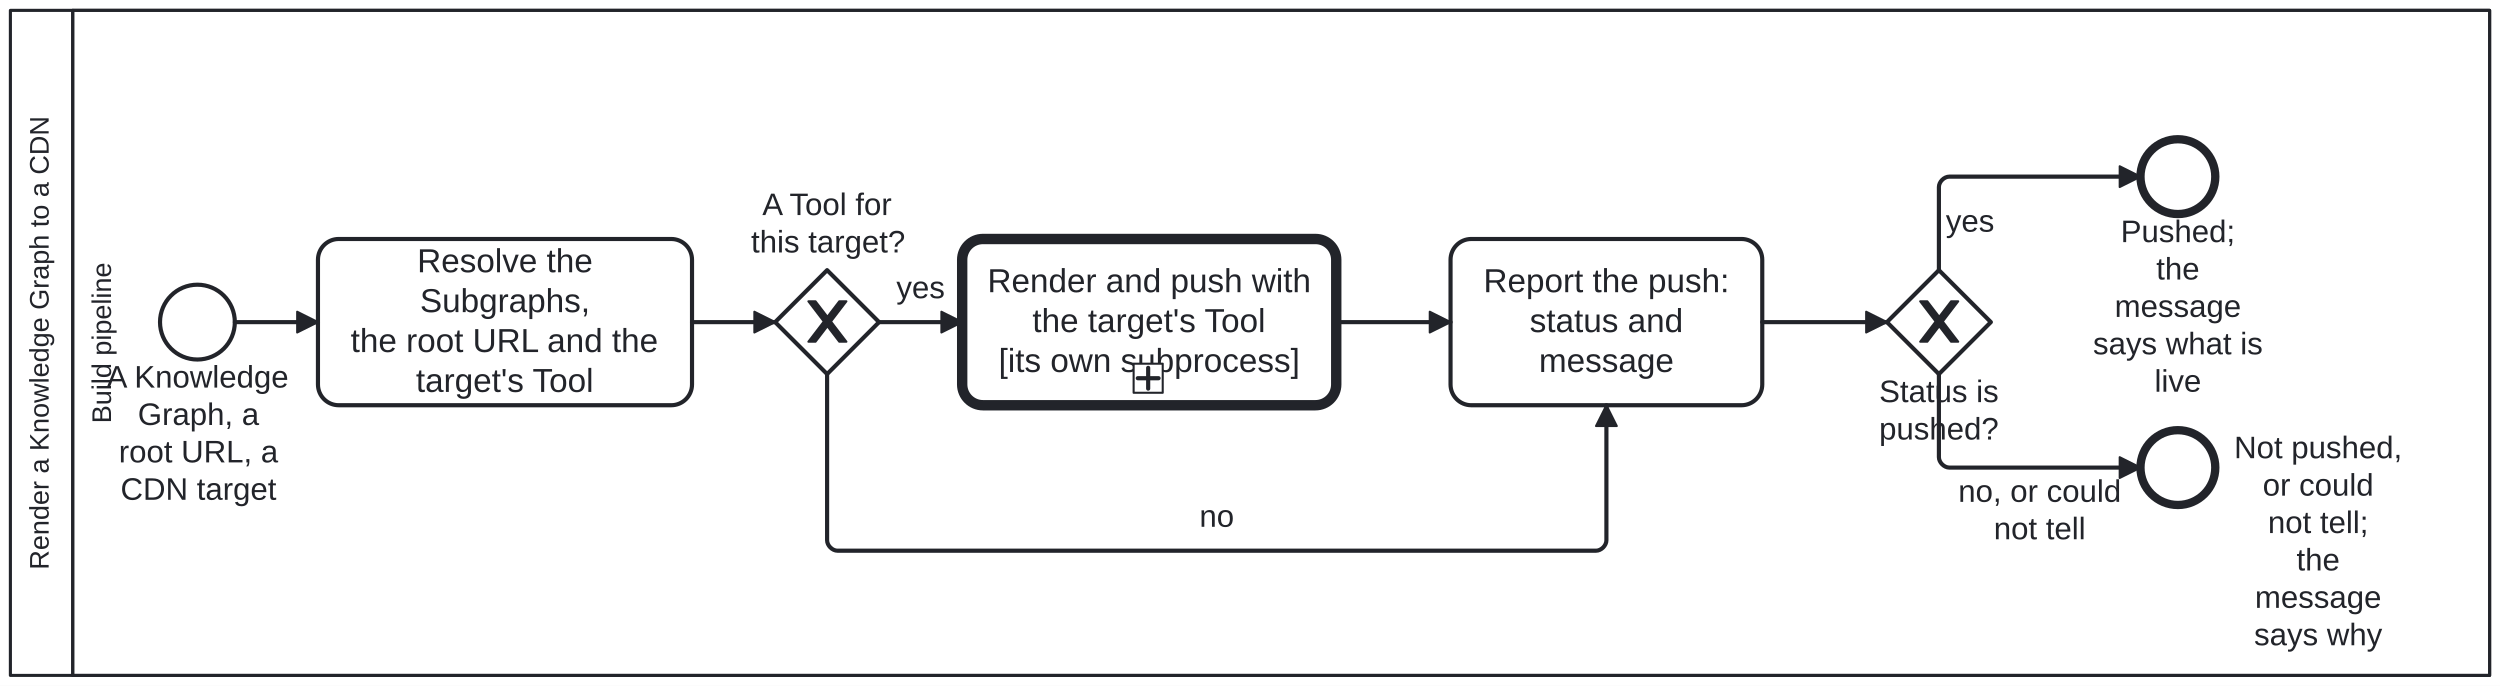
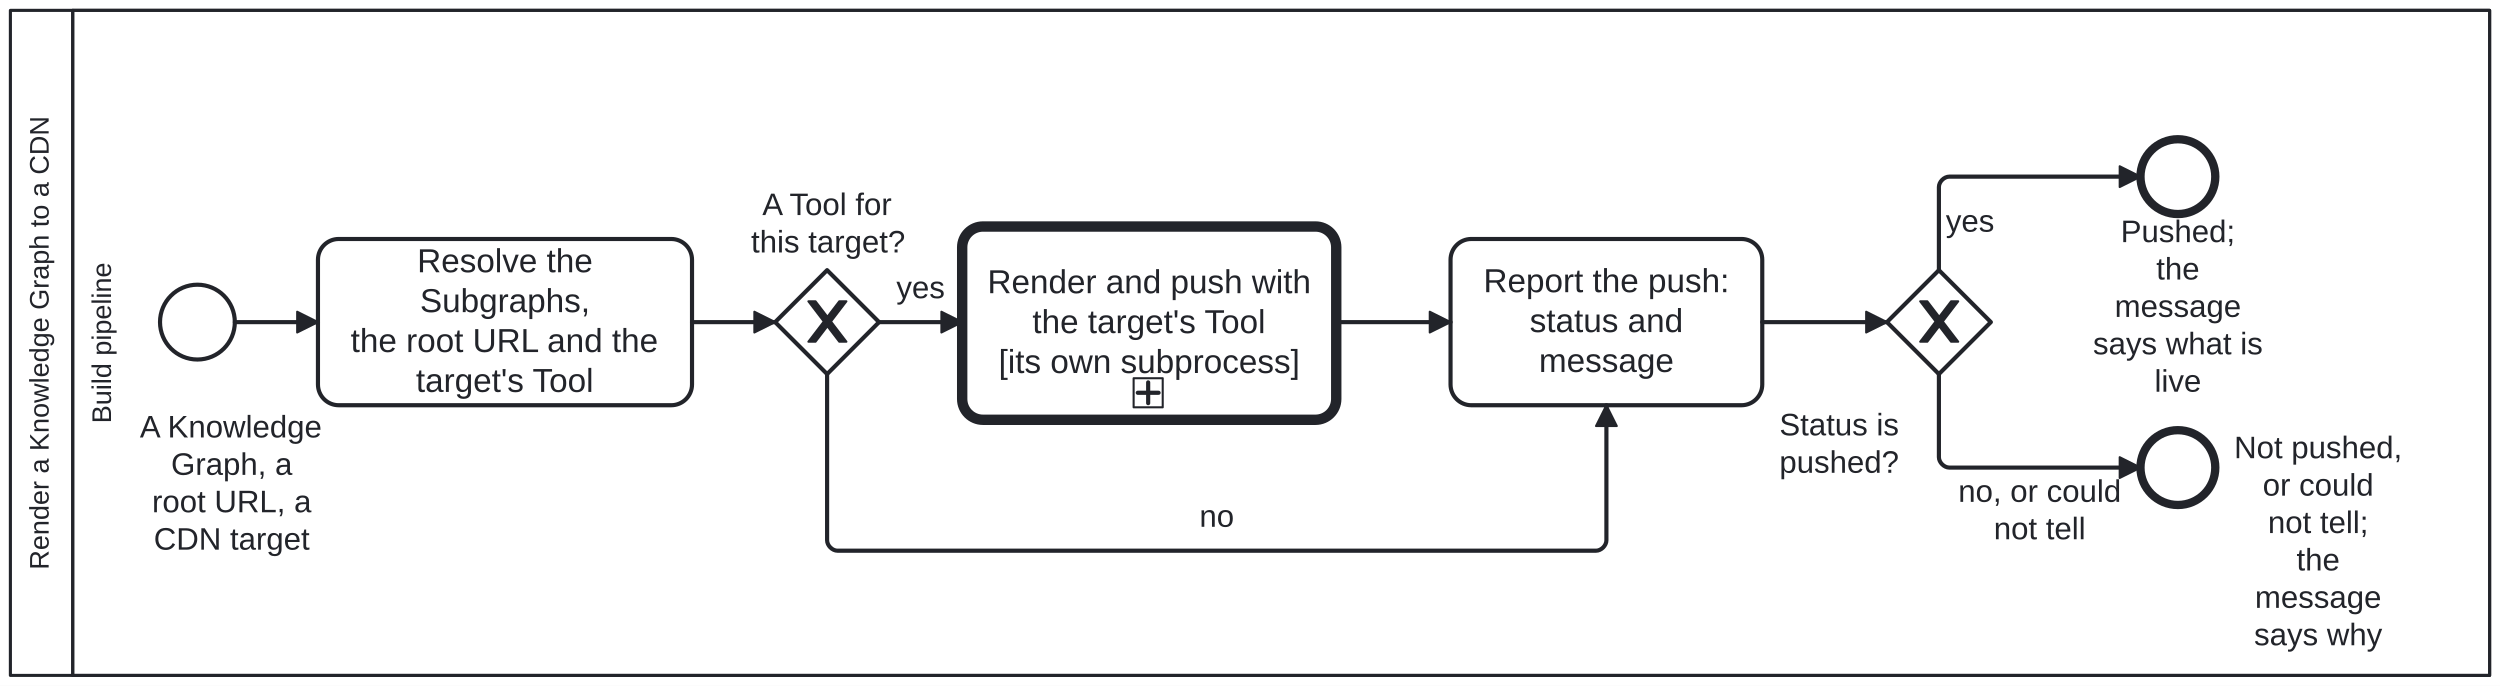
<svg xmlns="http://www.w3.org/2000/svg" width="100%" style="max-width:100%;height:auto" viewBox="135 75 1203 330" version="1.1">
  <rect x="135" y="75" width="1203" height="330" fill="#ffffff" />
  <g class="djs-group">
    <g class="djs-element djs-shape" data-element-id="Participant_Process_RenderKgToCdn" style="display: block;" transform="matrix(1 0 0 1 140 80)">
      <g class="djs-visual">
        <rect x="0" y="0" width="1193" height="320" rx="0" ry="0" style="stroke-linecap: round; stroke-linejoin: round; stroke: rgb(34, 36, 42); stroke-width: 1.5px; fill: white; fill-opacity: 0.95;" />
        <path style="fill: none; stroke-linecap: round; stroke-linejoin: round; stroke: rgb(34, 36, 42); stroke-width: 1.5px;" d="M30,0L30,320" />
        <text lineHeight="1.05" class="djs-label" transform="matrix(-1.83697e-16 -1 1 -1.83697e-16 0 320)" style="font-family: Arial, sans-serif; font-size: 13px; font-weight: normal; fill: rgb(34, 36, 42);">
          <tspan x="50.884" y="18.413">Render a Knowledge Graph to a CDN</tspan>
        </text>
      </g>
      <rect class="djs-hit djs-hit-all" x="0" y="0" width="1193" height="320" style="fill: none; stroke-opacity: 0; stroke: white; stroke-width: 15px;" />
    </g>
    <g class="djs-children">
      <g class="djs-group">
        <g class="djs-element djs-shape" data-element-id="Lane_Ci" style="display: block;" transform="matrix(1 0 0 1 170 80)">
          <g class="djs-visual">
            <rect x="0" y="0" width="1163" height="320" rx="0" ry="0" style="stroke-linecap: round; stroke-linejoin: round; stroke: rgb(34, 36, 42); stroke-width: 1.5px; fill: white; fill-opacity: 0.25;" />
            <text lineHeight="1.05" class="djs-label" transform="matrix(-1.83697e-16 -1 1 -1.83697e-16 0 320)" style="font-family: Arial, sans-serif; font-size: 13px; font-weight: normal; fill: rgb(34, 36, 42);">
              <tspan x="121.333" y="18.413">Build pipeline</tspan>
            </text>
          </g>
          <rect class="djs-hit djs-hit-all" x="0" y="0" width="1163" height="320" style="fill: none; stroke-opacity: 0; stroke: white; stroke-width: 15px;" />
        </g>
      </g>
      <g class="djs-group">
        <g class="djs-element djs-shape" data-element-id="Start_Render" style="display: block;" transform="matrix(1 0 0 1 212 212)">
          <g class="djs-visual">
            <circle cx="18" cy="18" r="18" style="stroke-linecap: round; stroke-linejoin: round; stroke: rgb(34, 36, 42); stroke-width: 2px; fill: white; fill-opacity: 0.95;" />
          </g>
          <rect class="djs-hit djs-hit-all" x="0" y="0" width="36" height="36" style="fill: none; stroke-opacity: 0; stroke: white; stroke-width: 15px;" />
        </g>
      </g>
      <g class="djs-group">
-         <g class="djs-element djs-shape" data-element-id="Start_Render_label" style="display: block;" transform="matrix(1 0 0 1 186 248)">
+         <g class="djs-element djs-shape" data-element-id="Start_Render_label" style="display: block;" transform="matrix(1 0 0 1 202 272)">
          <g class="djs-visual">
            <text lineHeight="1.2" class="djs-label" style="font-family: Arial, sans-serif; font-size: 15px; font-weight: normal; fill: rgb(34, 36, 42);">
              <tspan x="0.302" y="13.5">A Knowledge</tspan>
              <tspan x="15.317" y="31.5">Graph, a</tspan>
              <tspan x="6.15" y="49.5">root URL, a </tspan>
              <tspan x="6.989" y="67.5">CDN target</tspan>
            </text>
          </g>
          <rect class="djs-hit djs-hit-all" x="0" y="0" width="89" height="72" style="fill: none; stroke-opacity: 0; stroke: white; stroke-width: 15px;" />
        </g>
      </g>
      <g class="djs-group">
        <g class="djs-element djs-shape" data-element-id="Task_Resolve" style="display: block;" transform="matrix(1 0 0 1 288 190)">
          <g class="djs-visual">
            <rect x="0" y="0" width="180" height="80" rx="10" ry="10" style="stroke-linecap: round; stroke-linejoin: round; stroke: rgb(34, 36, 42); stroke-width: 2px; fill: white; fill-opacity: 0.95;" />
            <text lineHeight="1.2" class="djs-label" style="font-family: Arial, sans-serif; font-size: 16px; font-weight: normal; fill: rgb(34, 36, 42);">
              <tspan x="47.754" y="16">Resolve the </tspan>
              <tspan x="49.082" y="35.2">Subgraphs,</tspan>
              <tspan x="15.73" y="54.4">the root URL and the</tspan>
              <tspan x="47.117" y="73.6">target's Tool</tspan>
            </text>
          </g>
          <rect class="djs-hit djs-hit-all" x="0" y="0" width="180" height="80" style="fill: none; stroke-opacity: 0; stroke: white; stroke-width: 15px;" />
        </g>
      </g>
      <g class="djs-group">
        <g class="djs-element djs-shape" data-element-id="GW_Tool" style="display: block;" transform="matrix(1 0 0 1 508 205)">
          <g class="djs-visual">
            <polygon points="25,0 50,25 25,50 0,25" style="stroke-linecap: round; stroke-linejoin: round; stroke: rgb(34, 36, 42); stroke-width: 2px; fill: white; fill-opacity: 0.95;" />
            <path d="m 16,15 7.429,9.714 -7.429,9.714 3.429,0 5.714,-7.464 5.714,7.464 3.429,0 -7.429,-9.714 7.429,-9.714 -3.429,0 -5.714,7.464 -5.714,-7.464 -3.429,0 z" style="fill: rgb(34, 36, 42); stroke-linecap: round; stroke-linejoin: round; stroke: rgb(34, 36, 42); stroke-width: 1px;" />
          </g>
          <rect class="djs-hit djs-hit-all" x="0" y="0" width="50" height="50" style="fill: none; stroke-opacity: 0; stroke: white; stroke-width: 15px;" />
        </g>
      </g>
      <g class="djs-group">
        <g class="djs-element djs-shape" data-element-id="GW_Tool_label" style="display: block;" transform="matrix(1 0 0 1 496 165)">
          <g class="djs-visual">
            <text lineHeight="1.2" class="djs-label" style="font-family: Arial, sans-serif; font-size: 15px; font-weight: normal; fill: rgb(34, 36, 42);">
              <tspan x="5.819" y="13.5">A Tool for</tspan>
              <tspan x="0.396" y="31.5">this target?</tspan>
            </text>
          </g>
          <rect class="djs-hit djs-hit-all" x="0" y="0" width="75" height="36" style="fill: none; stroke-opacity: 0; stroke: white; stroke-width: 15px;" />
        </g>
      </g>
      <g class="djs-group">
-         <g class="djs-element djs-shape" data-element-id="Call_ToolSubprocess" style="display: block;" transform="matrix(1 0 0 1 598 190)">
-           <g class="djs-visual">
-             <rect x="0" y="0" width="180" height="80" rx="10" ry="10" style="stroke-linecap: round; stroke-linejoin: round; stroke: rgb(34, 36, 42); stroke-width: 5px; fill: white; fill-opacity: 0.95;" />
+         <g class="djs-element djs-shape" data-element-id="Call_ToolSubprocess" style="display: block;" transform="matrix(1 0 0 1 598 184)">
+           <g class="djs-visual">
+             <rect x="0" y="0" width="180" height="93" rx="10" ry="10" style="stroke-linecap: round; stroke-linejoin: round; stroke: rgb(34, 36, 42); stroke-width: 5px; fill: white; fill-opacity: 0.95;" />
            <text lineHeight="1.2" class="djs-label" style="font-family: Arial, sans-serif; font-size: 16px; font-weight: normal; fill: rgb(34, 36, 42);">
-               <tspan x="12.172" y="25.6">Render and push with</tspan>
-               <tspan x="33.773" y="44.8">the target's Tool</tspan>
-               <tspan x="17.523" y="64">[its own subprocess]</tspan>
-             </text>
-             <rect x="0" y="0" width="14" height="14" rx="0" ry="0" style="stroke-linecap: round; stroke-linejoin: round; stroke: rgb(34, 36, 42); stroke-width: 1px; fill: white;" transform="matrix(1 0 0 1 82.5 60)" />
-             <path data-marker="sub-process" d="m82.5,60 m 7,2 l 0,10 m -5,-5 l 10,0" style="fill: white; stroke-linecap: round; stroke-linejoin: round; stroke: rgb(34, 36, 42); stroke-width: 2px;" />
-           </g>
-           <rect class="djs-hit djs-hit-all" x="0" y="0" width="180" height="80" style="fill: none; stroke-opacity: 0; stroke: white; stroke-width: 15px;" />
+               <tspan x="12.172" y="32.1">Render and push with</tspan>
+               <tspan x="33.773" y="51.3">the target's Tool</tspan>
+               <tspan x="17.523" y="70.5">[its own subprocess]</tspan>
+             </text>
+             <rect x="0" y="0" width="14" height="14" rx="0" ry="0" style="stroke-linecap: round; stroke-linejoin: round; stroke: rgb(34, 36, 42); stroke-width: 1px; fill: white;" transform="matrix(1 0 0 1 82.5 73)" />
+             <path data-marker="sub-process" d="m82.5,73 m 7,2 l 0,10 m -5,-5 l 10,0" style="fill: white; stroke-linecap: round; stroke-linejoin: round; stroke: rgb(34, 36, 42); stroke-width: 2px;" />
+           </g>
+           <rect class="djs-hit djs-hit-all" x="0" y="0" width="180" height="93" style="fill: none; stroke-opacity: 0; stroke: white; stroke-width: 15px;" />
        </g>
      </g>
      <g class="djs-group">
        <g class="djs-element djs-shape" data-element-id="Task_Report" style="display: block;" transform="matrix(1 0 0 1 833 190)">
          <g class="djs-visual">
            <rect x="0" y="0" width="150" height="80" rx="10" ry="10" style="stroke-linecap: round; stroke-linejoin: round; stroke: rgb(34, 36, 42); stroke-width: 2px; fill: white; fill-opacity: 0.95;" />
            <text lineHeight="1.2" class="djs-label" style="font-family: Arial, sans-serif; font-size: 16px; font-weight: normal; fill: rgb(34, 36, 42);">
              <tspan x="15.852" y="25.6">Report the push:</tspan>
              <tspan x="38.086" y="44.8">status and </tspan>
              <tspan x="42.539" y="64">message</tspan>
            </text>
          </g>
          <rect class="djs-hit djs-hit-all" x="0" y="0" width="150" height="80" style="fill: none; stroke-opacity: 0; stroke: white; stroke-width: 15px;" />
        </g>
      </g>
      <g class="djs-group">
        <g class="djs-element djs-shape" data-element-id="GW_Pushed" style="display: block;" transform="matrix(1 0 0 1 1043 205)">
          <g class="djs-visual">
            <polygon points="25,0 50,25 25,50 0,25" style="stroke-linecap: round; stroke-linejoin: round; stroke: rgb(34, 36, 42); stroke-width: 2px; fill: white; fill-opacity: 0.95;" />
            <path d="m 16,15 7.429,9.714 -7.429,9.714 3.429,0 5.714,-7.464 5.714,7.464 3.429,0 -7.429,-9.714 7.429,-9.714 -3.429,0 -5.714,7.464 -5.714,-7.464 -3.429,0 z" style="fill: rgb(34, 36, 42); stroke-linecap: round; stroke-linejoin: round; stroke: rgb(34, 36, 42); stroke-width: 1px;" />
          </g>
          <rect class="djs-hit djs-hit-all" x="0" y="0" width="50" height="50" style="fill: none; stroke-opacity: 0; stroke: white; stroke-width: 15px;" />
        </g>
      </g>
      <g class="djs-group">
-         <g class="djs-element djs-shape" data-element-id="GW_Pushed_label" style="display: block;" transform="matrix(1 0 0 1 1039 255)">
+         <g class="djs-element djs-shape" data-element-id="GW_Pushed_label" style="display: block;" transform="matrix(1 0 0 1 991 271)">
          <g class="djs-visual">
            <text lineHeight="1.2" class="djs-label" style="font-family: Arial, sans-serif; font-size: 15px; font-weight: normal; fill: rgb(34, 36, 42);">
              <tspan x="0.238" y="13.5">Status is</tspan>
              <tspan x="0.223" y="31.5">pushed?</tspan>
            </text>
          </g>
          <rect class="djs-hit djs-hit-all" x="0" y="0" width="58" height="36" style="fill: none; stroke-opacity: 0; stroke: white; stroke-width: 15px;" />
        </g>
      </g>
      <g class="djs-group">
        <g class="djs-element djs-shape" data-element-id="End_Pushed" style="display: block;" transform="matrix(1 0 0 1 1165 142)">
          <g class="djs-visual">
            <circle cx="18" cy="18" r="18" style="stroke-linecap: round; stroke-linejoin: round; stroke: rgb(34, 36, 42); stroke-width: 4px; fill: white; fill-opacity: 0.95;" />
          </g>
          <rect class="djs-hit djs-hit-all" x="0" y="0" width="36" height="36" style="fill: none; stroke-opacity: 0; stroke: white; stroke-width: 15px;" />
        </g>
      </g>
      <g class="djs-group">
        <g class="djs-element djs-shape" data-element-id="End_Pushed_label" style="display: block;" transform="matrix(1 0 0 1 1142 178)">
          <g class="djs-visual">
            <text lineHeight="1.2" class="djs-label" style="font-family: Arial, sans-serif; font-size: 15px; font-weight: normal; fill: rgb(34, 36, 42);">
              <tspan x="13.479" y="13.5">Pushed; </tspan>
              <tspan x="30.574" y="31.5">the </tspan>
              <tspan x="10.568" y="49.5">message</tspan>
              <tspan x="0.153" y="67.5">says what is</tspan>
              <tspan x="29.746" y="85.5">live</tspan>
            </text>
          </g>
          <rect class="djs-hit djs-hit-all" x="0" y="0" width="82" height="72" style="fill: none; stroke-opacity: 0; stroke: white; stroke-width: 15px;" />
        </g>
      </g>
      <g class="djs-group">
        <g class="djs-element djs-shape" data-element-id="End_NotPushed" style="display: block;" transform="matrix(1 0 0 1 1165 282)">
          <g class="djs-visual">
            <circle cx="18" cy="18" r="18" style="stroke-linecap: round; stroke-linejoin: round; stroke: rgb(34, 36, 42); stroke-width: 4px; fill: white; fill-opacity: 0.95;" />
          </g>
          <rect class="djs-hit djs-hit-all" x="0" y="0" width="36" height="36" style="fill: none; stroke-opacity: 0; stroke: white; stroke-width: 15px;" />
        </g>
      </g>
      <g class="djs-group">
        <g class="djs-element djs-shape" data-element-id="End_NotPushed_label" style="display: block;" transform="matrix(1 0 0 1 1210 282)">
          <g class="djs-visual">
            <text lineHeight="1.2" class="djs-label" style="font-family: Arial, sans-serif; font-size: 15px; font-weight: normal; fill: rgb(34, 36, 42);">
              <tspan x="0.056" y="13.5">Not pushed,</tspan>
              <tspan x="13.818" y="31.5">or could</tspan>
              <tspan x="16.319" y="49.5">not tell; </tspan>
              <tspan x="30.074" y="67.5">the </tspan>
              <tspan x="10.068" y="85.5">message</tspan>
              <tspan x="9.658" y="103.5">says why</tspan>
            </text>
          </g>
          <rect class="djs-hit djs-hit-all" x="0" y="0" width="81" height="90" style="fill: none; stroke-opacity: 0; stroke: white; stroke-width: 15px;" />
        </g>
      </g>
      <g class="djs-group">
        <g class="djs-element djs-connection" data-element-id="Flow_1" style="display: block;">
          <g class="djs-visual">
            <defs>
              <marker id="folio-marker-1" viewBox="0 0 20 20" refX="11" refY="10" markerWidth="10" markerHeight="10" orient="auto">
                <path d="M 1 5 L 11 10 L 1 15 Z" style="stroke-linecap: round; stroke-linejoin: round; stroke: rgb(34, 36, 42); stroke-width: 1px; fill: rgb(34, 36, 42);" />
              </marker>
            </defs>
            <path data-corner-radius="5" style="fill: none; stroke-linecap: round; stroke-linejoin: round; stroke: rgb(34, 36, 42); stroke-width: 2px; marker-end: url('#folio-marker-1');" d="M248,230L288,230" />
          </g>
          <path d="M248,230L288,230" class="djs-hit djs-hit-stroke" style="fill: none; stroke-opacity: 0; stroke: white; stroke-width: 15px;" />
        </g>
      </g>
      <g class="djs-group">
        <g class="djs-element djs-connection" data-element-id="Flow_2" style="display: block;">
          <g class="djs-visual">
            <defs>
              <marker id="folio-marker-2" viewBox="0 0 20 20" refX="11" refY="10" markerWidth="10" markerHeight="10" orient="auto">
                <path d="M 1 5 L 11 10 L 1 15 Z" style="stroke-linecap: round; stroke-linejoin: round; stroke: rgb(34, 36, 42); stroke-width: 1px; fill: rgb(34, 36, 42);" />
              </marker>
            </defs>
            <path data-corner-radius="5" style="fill: none; stroke-linecap: round; stroke-linejoin: round; stroke: rgb(34, 36, 42); stroke-width: 2px; marker-end: url('#folio-marker-2');" d="M468,230L508,230" />
          </g>
          <path d="M468,230L508,230" class="djs-hit djs-hit-stroke" style="fill: none; stroke-opacity: 0; stroke: white; stroke-width: 15px;" />
        </g>
      </g>
      <g class="djs-group">
        <g class="djs-element djs-connection" data-element-id="Flow_3" style="display: block;">
          <g class="djs-visual">
            <defs>
              <marker id="folio-marker-3" viewBox="0 0 20 20" refX="11" refY="10" markerWidth="10" markerHeight="10" orient="auto">
                <path d="M 1 5 L 11 10 L 1 15 Z" style="stroke-linecap: round; stroke-linejoin: round; stroke: rgb(34, 36, 42); stroke-width: 1px; fill: rgb(34, 36, 42);" />
              </marker>
            </defs>
            <path data-corner-radius="5" style="fill: none; stroke-linecap: round; stroke-linejoin: round; stroke: rgb(34, 36, 42); stroke-width: 2px; marker-end: url('#folio-marker-3');" d="M558,230L598,230" />
          </g>
          <path d="M558,230L598,230" class="djs-hit djs-hit-stroke" style="fill: none; stroke-opacity: 0; stroke: white; stroke-width: 15px;" />
        </g>
      </g>
      <g class="djs-group">
        <g class="djs-element djs-shape" data-element-id="Flow_3_label" style="display: block;" transform="matrix(1 0 0 1 566 205)">
          <g class="djs-visual">
            <text lineHeight="1.2" class="djs-label" style="font-family: Arial, sans-serif; font-size: 15px; font-weight: normal; fill: rgb(34, 36, 42);">
              <tspan x="0.329" y="13.5">yes</tspan>
            </text>
          </g>
          <rect class="djs-hit djs-hit-all" x="0" y="0" width="24" height="18" style="fill: none; stroke-opacity: 0; stroke: white; stroke-width: 15px;" />
        </g>
      </g>
      <g class="djs-group">
        <g class="djs-element djs-connection" data-element-id="Flow_4" style="display: block;">
          <g class="djs-visual">
            <defs>
              <marker id="folio-marker-4" viewBox="0 0 20 20" refX="11" refY="10" markerWidth="10" markerHeight="10" orient="auto">
                <path d="M 1 5 L 11 10 L 1 15 Z" style="stroke-linecap: round; stroke-linejoin: round; stroke: rgb(34, 36, 42); stroke-width: 1px; fill: rgb(34, 36, 42);" />
              </marker>
            </defs>
            <path data-corner-radius="5" style="fill: none; stroke-linecap: round; stroke-linejoin: round; stroke: rgb(34, 36, 42); stroke-width: 2px; marker-end: url('#folio-marker-4');" d="M533,255L533,335C533,337.5,535.5,340,538,340L903,340C905.5,340,908,337.5,908,335L908,270" />
          </g>
          <path d="M533,255L533,340L908,340L908,270" class="djs-hit djs-hit-stroke" style="fill: none; stroke-opacity: 0; stroke: white; stroke-width: 15px;" />
        </g>
      </g>
      <g class="djs-group">
        <g class="djs-element djs-shape" data-element-id="Flow_4_label" style="display: block;" transform="matrix(1 0 0 1 712 315)">
          <g class="djs-visual">
            <text lineHeight="1.2" class="djs-label" style="font-family: Arial, sans-serif; font-size: 15px; font-weight: normal; fill: rgb(34, 36, 42);">
              <tspan x="0.158" y="13.5">no</tspan>
            </text>
          </g>
          <rect class="djs-hit djs-hit-all" x="0" y="0" width="17" height="18" style="fill: none; stroke-opacity: 0; stroke: white; stroke-width: 15px;" />
        </g>
      </g>
      <g class="djs-group">
        <g class="djs-element djs-connection" data-element-id="Flow_5" style="display: block;">
          <g class="djs-visual">
            <defs>
              <marker id="folio-marker-5" viewBox="0 0 20 20" refX="11" refY="10" markerWidth="10" markerHeight="10" orient="auto">
                <path d="M 1 5 L 11 10 L 1 15 Z" style="stroke-linecap: round; stroke-linejoin: round; stroke: rgb(34, 36, 42); stroke-width: 1px; fill: rgb(34, 36, 42);" />
              </marker>
            </defs>
            <path data-corner-radius="5" style="fill: none; stroke-linecap: round; stroke-linejoin: round; stroke: rgb(34, 36, 42); stroke-width: 2px; marker-end: url('#folio-marker-5');" d="M778,230L833,230" />
          </g>
          <path d="M778,230L833,230" class="djs-hit djs-hit-stroke" style="fill: none; stroke-opacity: 0; stroke: white; stroke-width: 15px;" />
        </g>
      </g>
      <g class="djs-group">
        <g class="djs-element djs-connection" data-element-id="Flow_6" style="display: block;">
          <g class="djs-visual">
            <defs>
              <marker id="folio-marker-6" viewBox="0 0 20 20" refX="11" refY="10" markerWidth="10" markerHeight="10" orient="auto">
                <path d="M 1 5 L 11 10 L 1 15 Z" style="stroke-linecap: round; stroke-linejoin: round; stroke: rgb(34, 36, 42); stroke-width: 1px; fill: rgb(34, 36, 42);" />
              </marker>
            </defs>
            <path data-corner-radius="5" style="fill: none; stroke-linecap: round; stroke-linejoin: round; stroke: rgb(34, 36, 42); stroke-width: 2px; marker-end: url('#folio-marker-6');" d="M983,230L1043,230" />
          </g>
          <path d="M983,230L1043,230" class="djs-hit djs-hit-stroke" style="fill: none; stroke-opacity: 0; stroke: white; stroke-width: 15px;" />
        </g>
      </g>
      <g class="djs-group">
        <g class="djs-element djs-connection" data-element-id="Flow_7" style="display: block;">
          <g class="djs-visual">
            <defs>
              <marker id="folio-marker-7" viewBox="0 0 20 20" refX="11" refY="10" markerWidth="10" markerHeight="10" orient="auto">
                <path d="M 1 5 L 11 10 L 1 15 Z" style="stroke-linecap: round; stroke-linejoin: round; stroke: rgb(34, 36, 42); stroke-width: 1px; fill: rgb(34, 36, 42);" />
              </marker>
            </defs>
            <path data-corner-radius="5" style="fill: none; stroke-linecap: round; stroke-linejoin: round; stroke: rgb(34, 36, 42); stroke-width: 2px; marker-end: url('#folio-marker-7');" d="M1068,205L1068,165C1068,162.5,1070.5,160,1073,160L1165,160" />
          </g>
          <path d="M1068,205L1068,160L1165,160" class="djs-hit djs-hit-stroke" style="fill: none; stroke-opacity: 0; stroke: white; stroke-width: 15px;" />
        </g>
      </g>
      <g class="djs-group">
        <g class="djs-element djs-shape" data-element-id="Flow_7_label" style="display: block;" transform="matrix(1 0 0 1 1071 173)">
          <g class="djs-visual">
            <text lineHeight="1.2" class="djs-label" style="font-family: Arial, sans-serif; font-size: 15px; font-weight: normal; fill: rgb(34, 36, 42);">
              <tspan x="0.329" y="13.5">yes</tspan>
            </text>
          </g>
          <rect class="djs-hit djs-hit-all" x="0" y="0" width="24" height="18" style="fill: none; stroke-opacity: 0; stroke: white; stroke-width: 15px;" />
        </g>
      </g>
      <g class="djs-group">
        <g class="djs-element djs-connection" data-element-id="Flow_8" style="display: block;">
          <g class="djs-visual">
            <defs>
              <marker id="folio-marker-8" viewBox="0 0 20 20" refX="11" refY="10" markerWidth="10" markerHeight="10" orient="auto">
                <path d="M 1 5 L 11 10 L 1 15 Z" style="stroke-linecap: round; stroke-linejoin: round; stroke: rgb(34, 36, 42); stroke-width: 1px; fill: rgb(34, 36, 42);" />
              </marker>
            </defs>
            <path data-corner-radius="5" style="fill: none; stroke-linecap: round; stroke-linejoin: round; stroke: rgb(34, 36, 42); stroke-width: 2px; marker-end: url('#folio-marker-8');" d="M1068,255L1068,295C1068,297.5,1070.5,300,1073,300L1165,300" />
          </g>
          <path d="M1068,255L1068,300L1165,300" class="djs-hit djs-hit-stroke" style="fill: none; stroke-opacity: 0; stroke: white; stroke-width: 15px;" />
        </g>
      </g>
      <g class="djs-group">
        <g class="djs-element djs-shape" data-element-id="Flow_8_label" style="display: block;" transform="matrix(1 0 0 1 1077 303)">
          <g class="djs-visual">
            <text lineHeight="1.2" class="djs-label" style="font-family: Arial, sans-serif; font-size: 15px; font-weight: normal; fill: rgb(34, 36, 42);">
              <tspan x="0.308" y="13.5">no, or could </tspan>
              <tspan x="17.403" y="31.5">not tell</tspan>
            </text>
          </g>
          <rect class="djs-hit djs-hit-all" x="0" y="0" width="79" height="36" style="fill: none; stroke-opacity: 0; stroke: white; stroke-width: 15px;" />
        </g>
      </g>
    </g>
  </g>
</svg>
